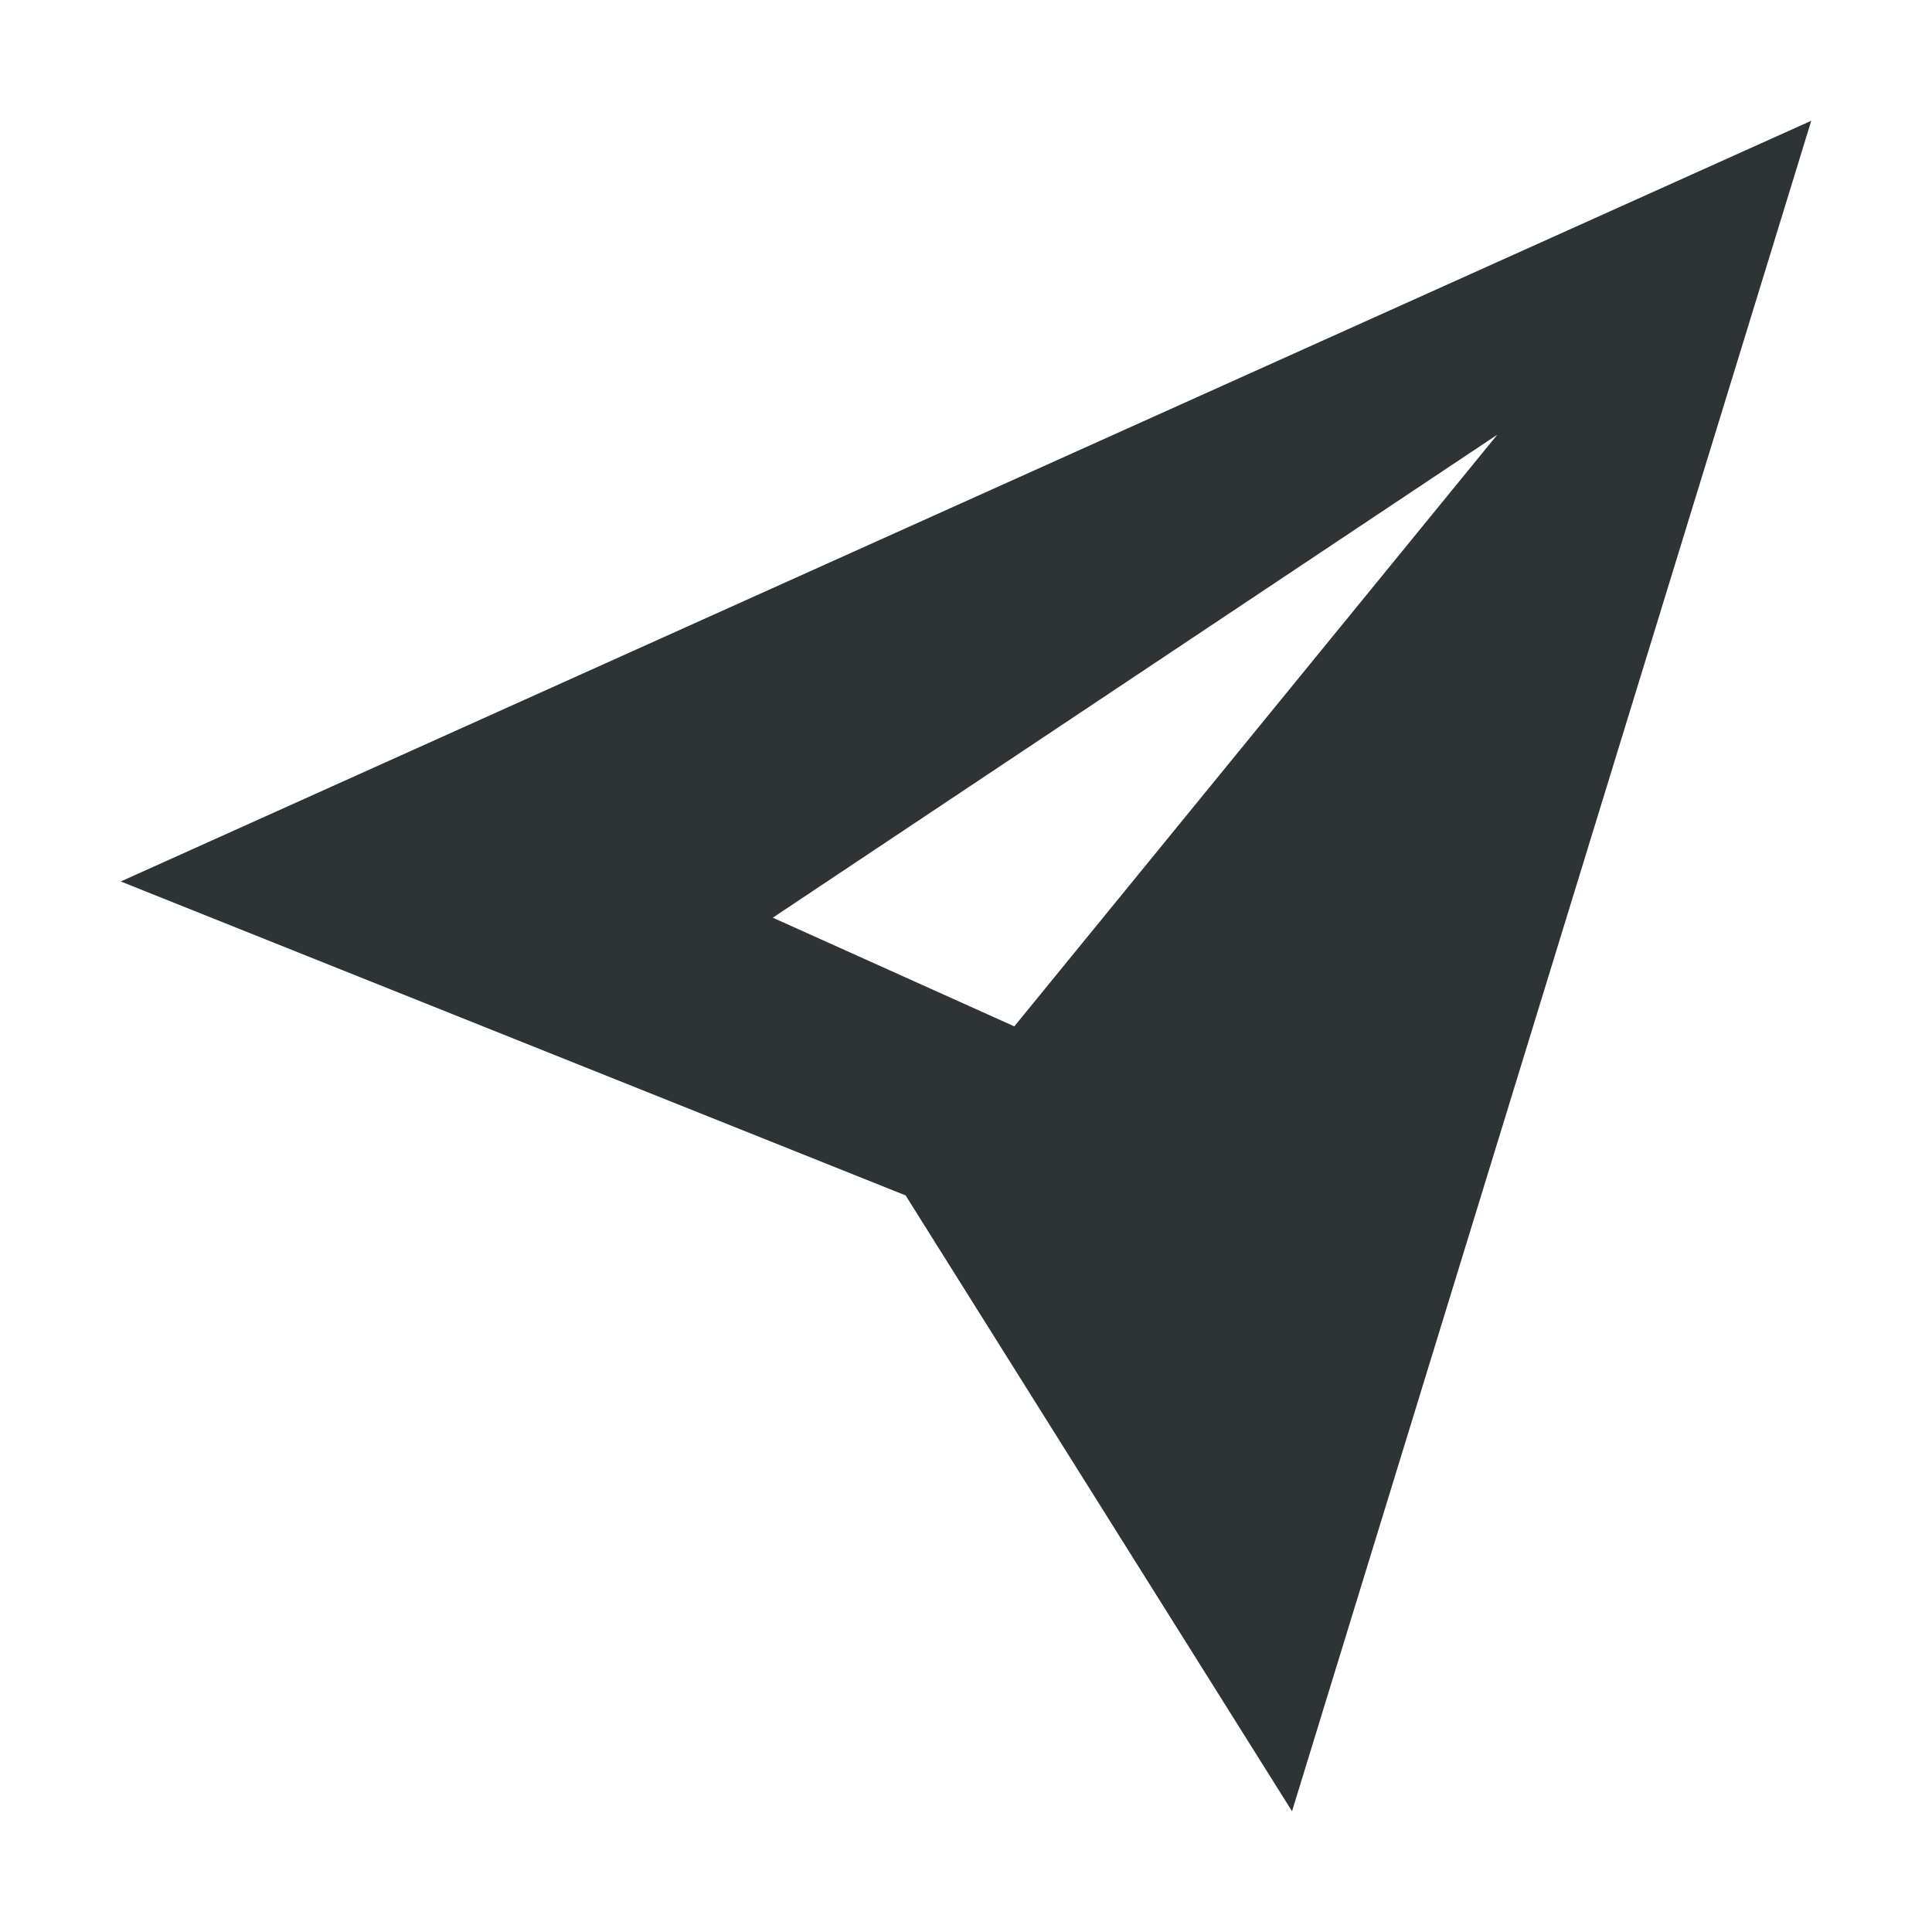
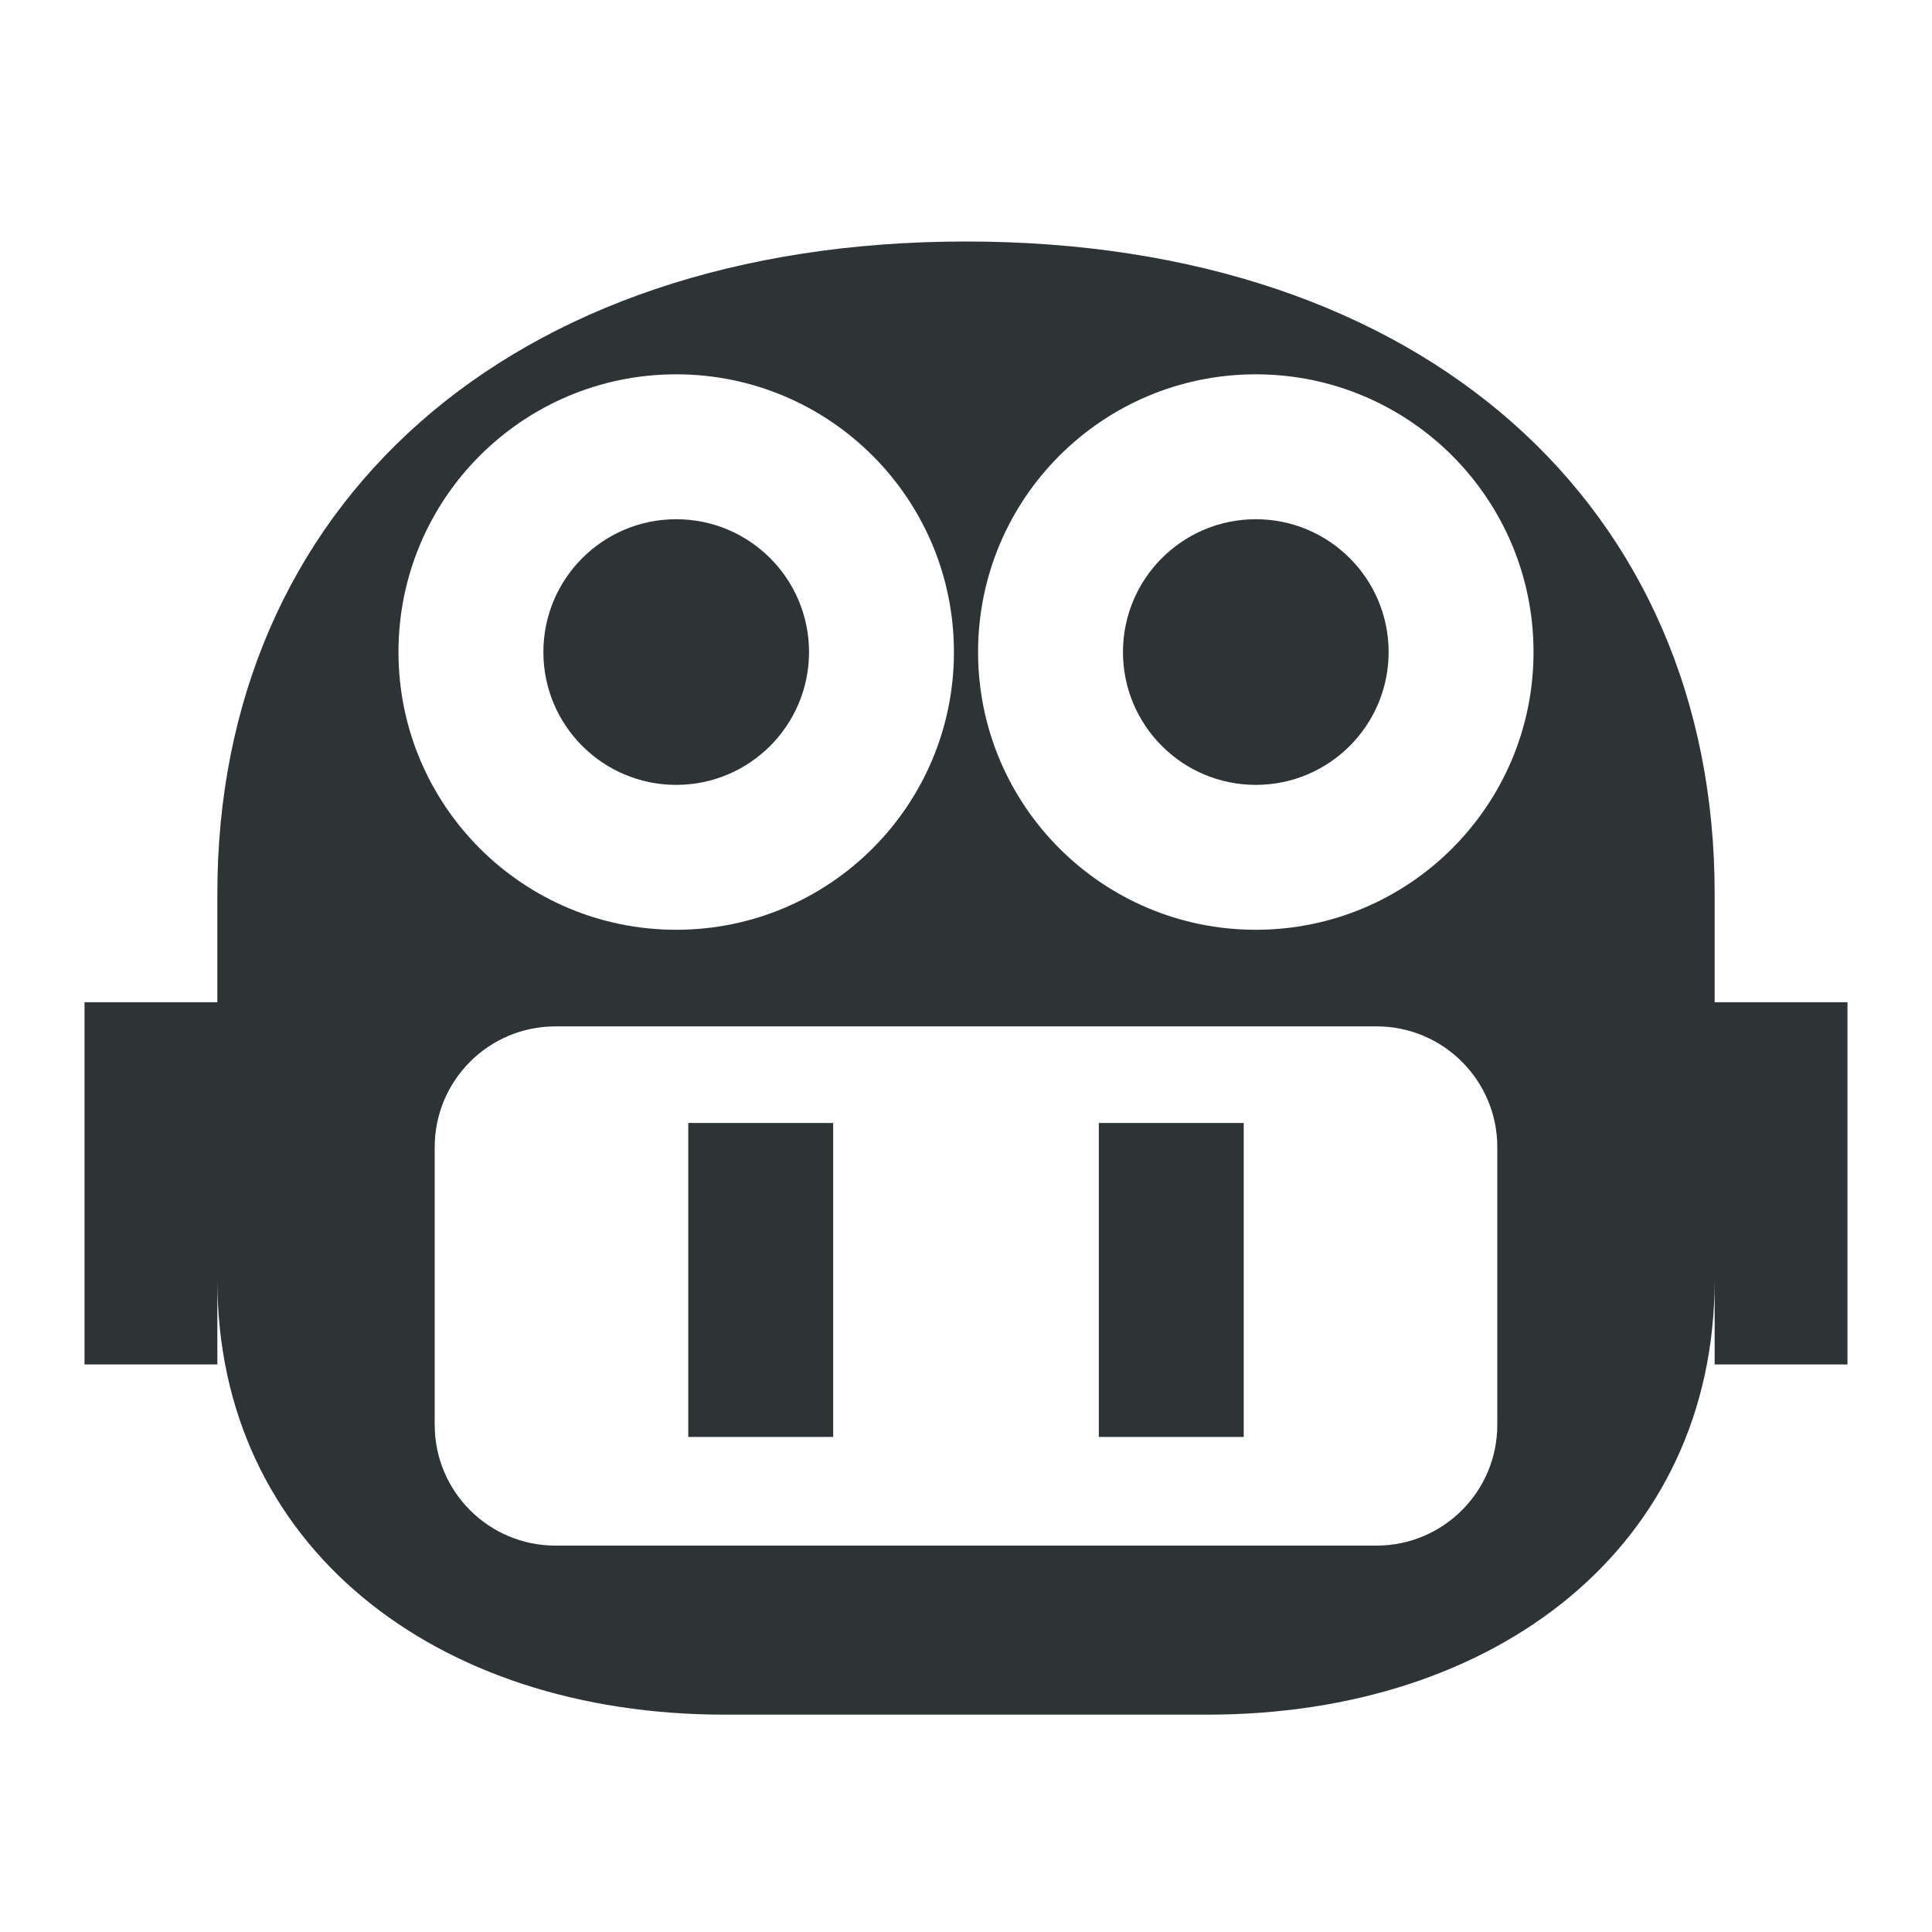
<svg xmlns="http://www.w3.org/2000/svg" width="16" height="16" viewBox="0 0 16 16">
-   <path fill="#2e3436" fill-rule="evenodd" d="M1 7.3L15 1L10.7 15L7.5 9.9ZM12.4 3.6L6.4 7.6L8.4 8.5Z" />
+   <path fill="#2e3436" fill-rule="evenodd" d="M8 2C11.8 2 14.2 4.2 14.2 7.4V10.6C14.2 12.8 12.4 14.2 10 14.2H6C3.6 14.2 1.8 12.8 1.8 10.6V7.4C1.8 4.2 4.2 2 8 2ZM0.7 8.3H1.8V11.3H0.7ZM14.2 8.3H15.3V11.3H14.2ZM5.6 3.1A2.3 2.3 0 1 0 5.6 7.7A2.3 2.3 0 1 0 5.6 3.1ZM5.6 4.3A1.1 1.1 0 1 1 5.6 6.5A1.1 1.1 0 1 1 5.6 4.3ZM10.4 3.1A2.3 2.3 0 1 0 10.4 7.7A2.3 2.3 0 1 0 10.4 3.1ZM10.4 4.3A1.1 1.1 0 1 1 10.4 6.5A1.1 1.1 0 1 1 10.4 4.3ZM4.6 8.5H11.4A1 1 0 0 1 12.4 9.5V11.8A1 1 0 0 1 11.4 12.8H4.6A1 1 0 0 1 3.6 11.8V9.5A1 1 0 0 1 4.6 8.5ZM5.7 9.3V11.9H6.9V9.3ZM9.1 9.3V11.9H10.3V9.3Z" />
</svg>
